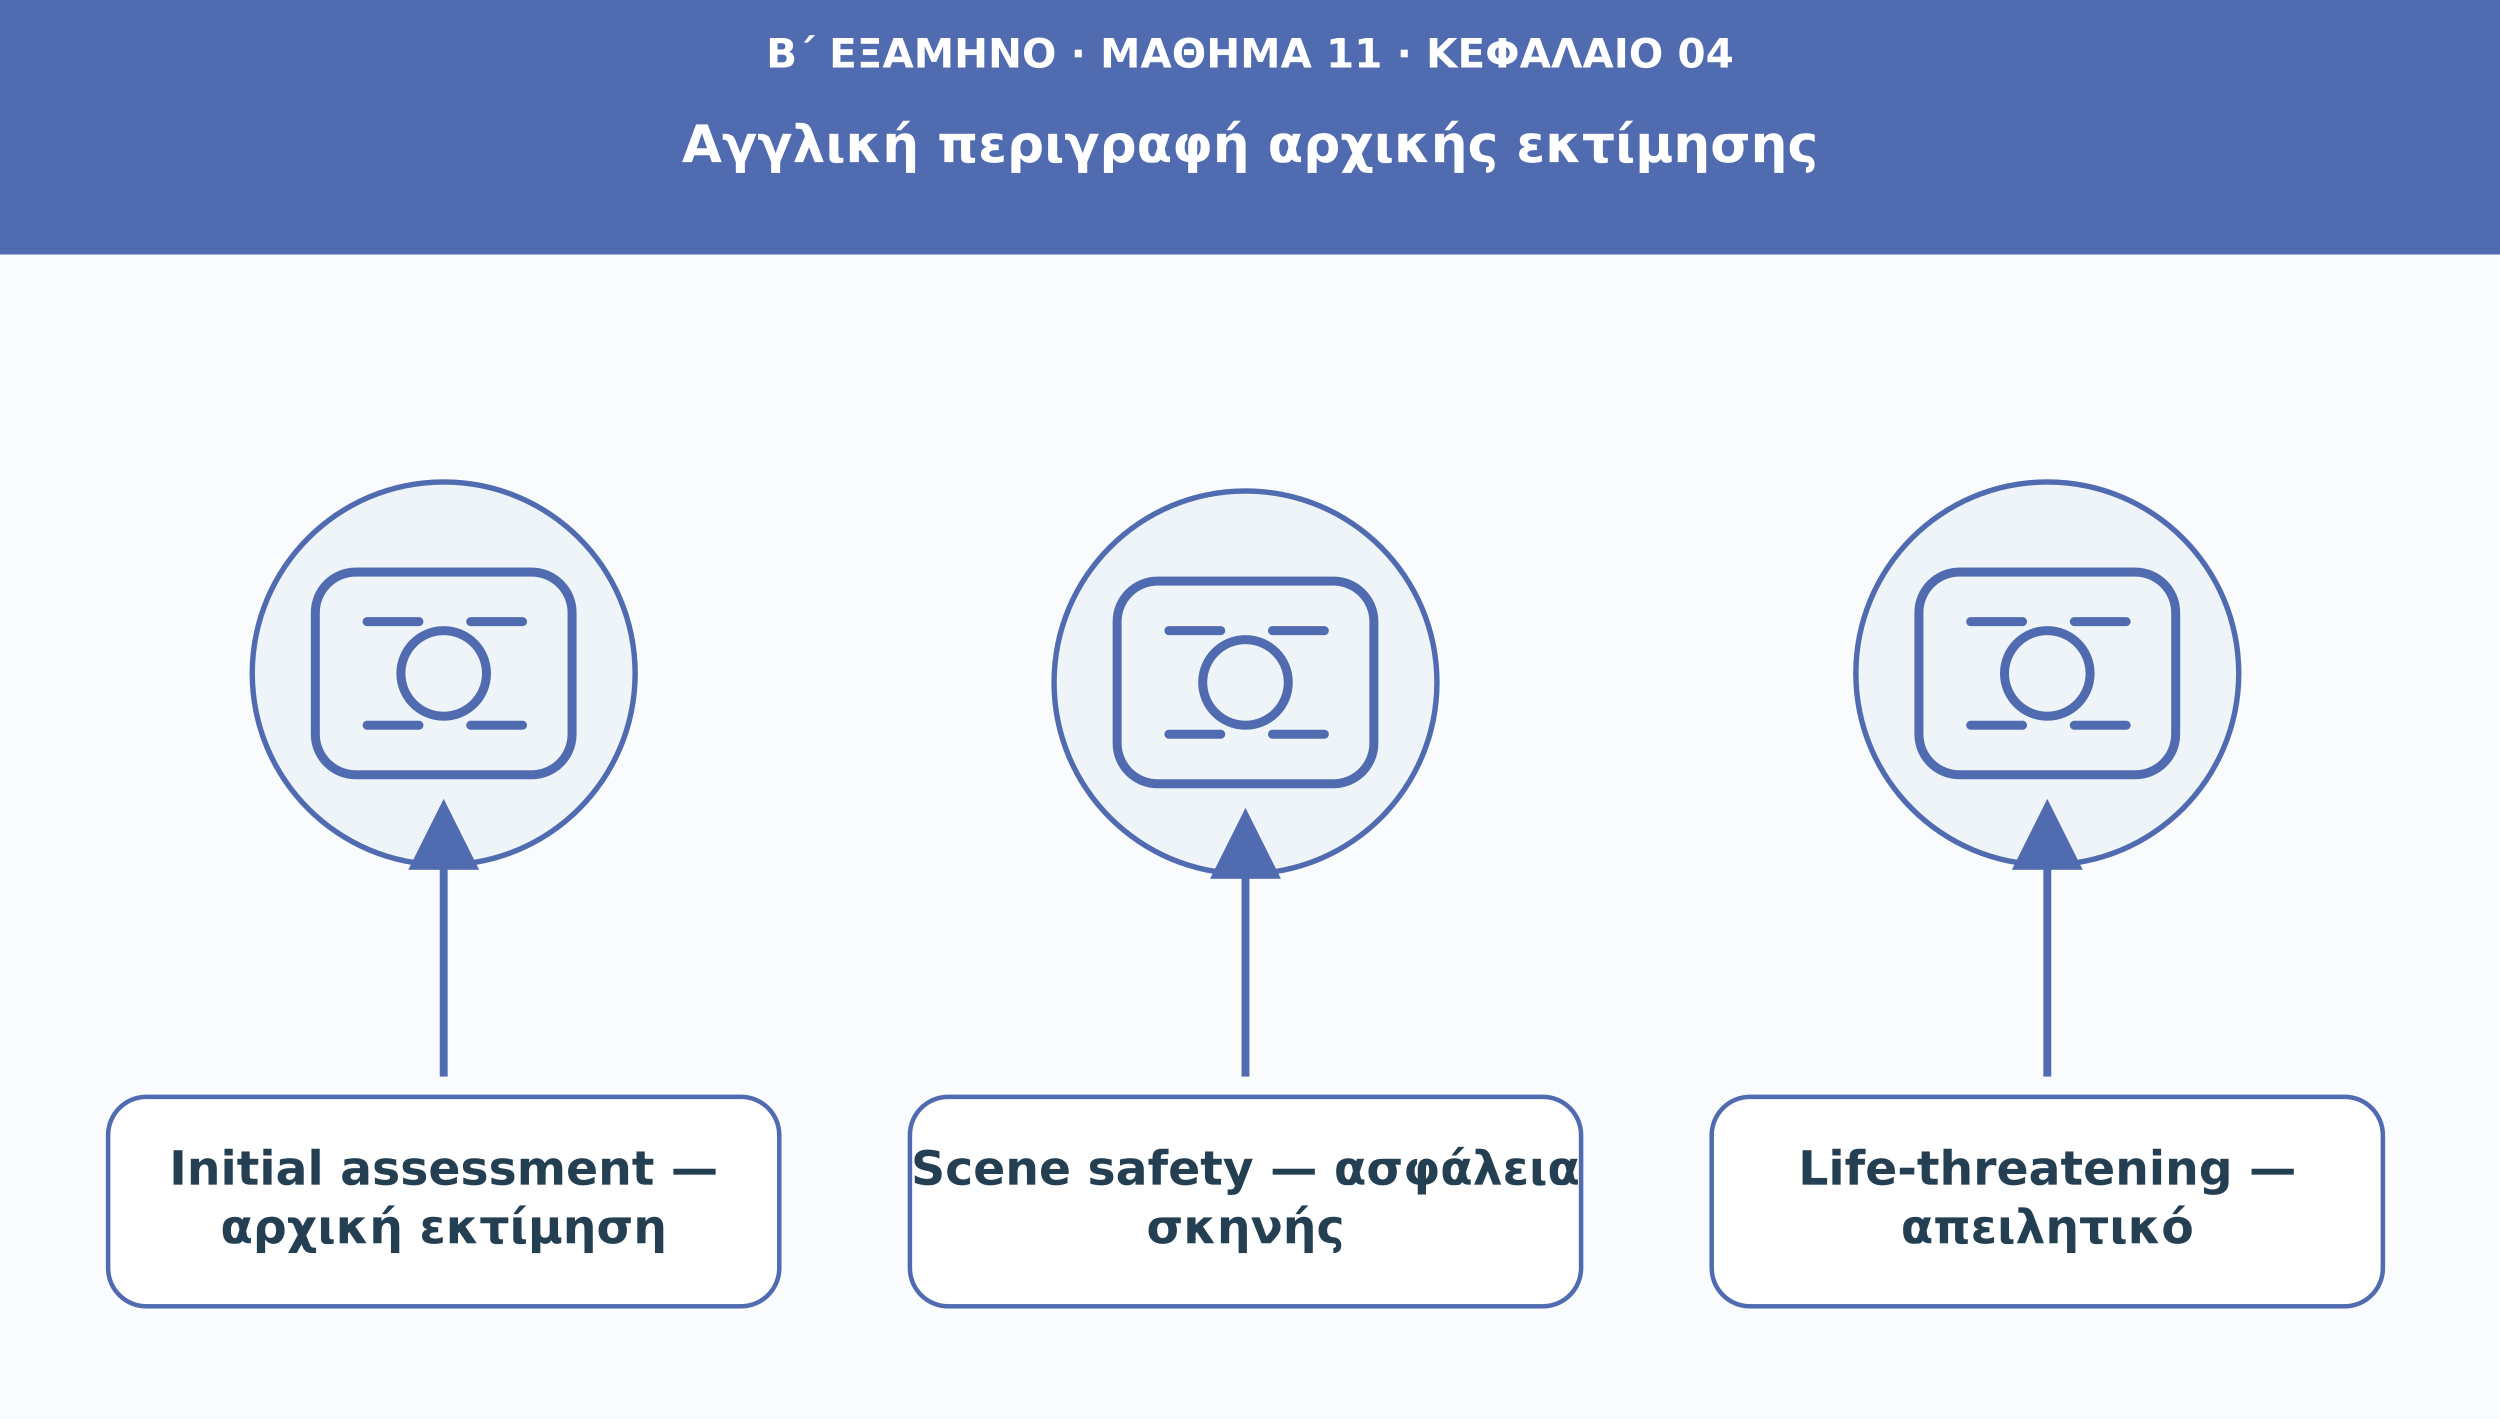
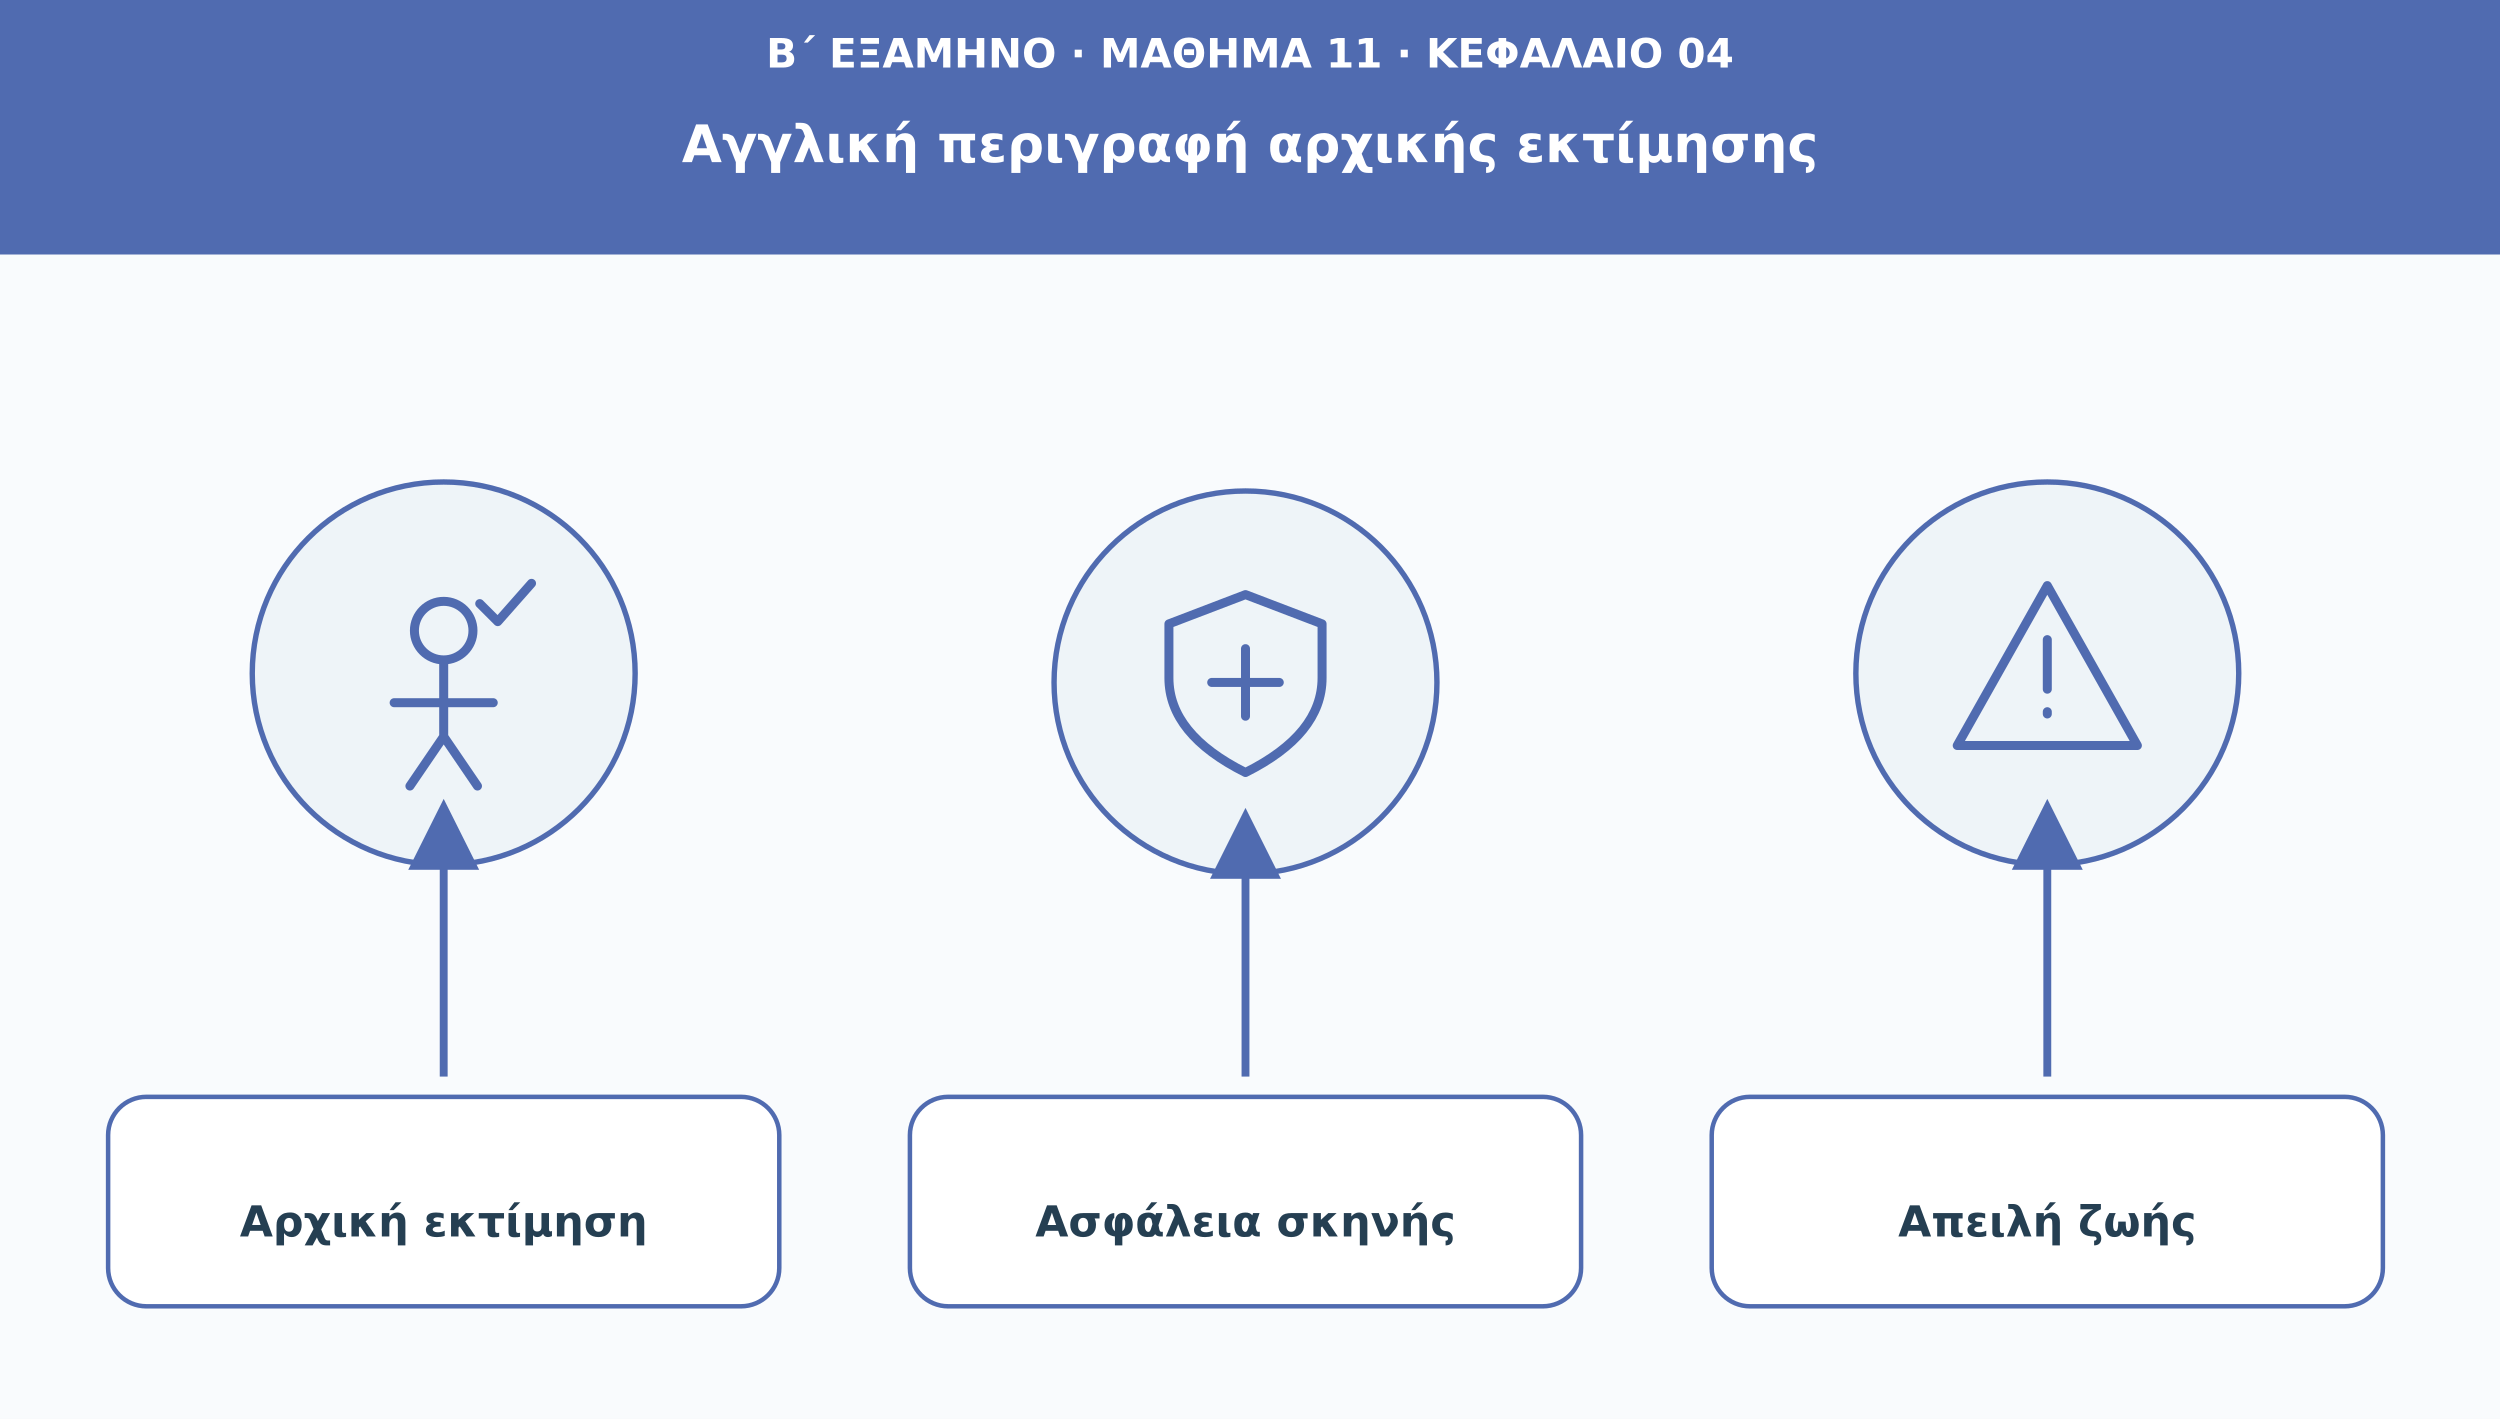
<svg xmlns="http://www.w3.org/2000/svg" viewBox="0 0 1110 630" role="img" aria-labelledby="t d">
  <defs>
    <marker id="arr" viewBox="0 0 10 10" markerWidth="9" markerHeight="9" refX="8" refY="5" orient="auto">
      <path d="M0 0L10 5L0 10Z" fill="#506bb0" />
    </marker>
  </defs>
  <rect width="1110" height="630" fill="#f9fbfd" />
  <rect width="1110" height="113" fill="#506bb0" />
  <text x="555" y="30" font-family="DejaVu Sans,Arial,sans-serif" font-size="18" fill="#ffffff" font-weight="690" text-anchor="middle">Β΄ ΕΞΑΜΗΝΟ · ΜΑΘΗΜΑ 11 · ΚΕΦΑΛΑΙΟ 04</text>
  <text x="555" y="72" font-family="DejaVu Sans,Arial,sans-serif" font-size="23" fill="#ffffff" font-weight="720" text-anchor="middle">Αγγλική περιγραφή αρχικής εκτίμησης</text>
  <circle cx="197" cy="299" r="85" fill="#eef4f8" stroke="#506bb0" stroke-width="2.4" />
  <g transform="translate(197 299)" fill="none" stroke="#506bb0" stroke-width="4" stroke-linecap="round" stroke-linejoin="round">
-     <rect x="-57" y="-45" width="114" height="90" rx="18" />
-     <circle r="19" />
-     <path d="M-34-23h23m23 0h23m-69 46h23m23 0h23" />
+     <circle cy="-19" r="13" />
+     <path d="M0-5v33m-22-15h44m-22 15-15 22m15-22 15 22" />
+     <path d="m16-31 8 8 15-17" />
  </g>
  <path d="M197 478L197 361" stroke="#506bb0" stroke-width="3.5" marker-end="url(#arr)" />
  <rect x="48" y="487" width="298" height="93" rx="17" fill="#ffffff" stroke="#506bb0" stroke-width="2" />
-   <text x="197" y="526" font-family="DejaVu Sans,Arial,sans-serif" font-size="21" fill="#253f52" font-weight="700" text-anchor="middle">Initial assessment —</text>
-   <text x="197" y="552" font-family="DejaVu Sans,Arial,sans-serif" font-size="21" fill="#253f52" font-weight="700" text-anchor="middle">αρχική εκτίμηση</text>
  <circle cx="553" cy="303" r="85" fill="#eef4f8" stroke="#506bb0" stroke-width="2.4" />
  <g transform="translate(553 303)" fill="none" stroke="#506bb0" stroke-width="4" stroke-linecap="round" stroke-linejoin="round">
-     <rect x="-57" y="-45" width="114" height="90" rx="18" />
-     <circle r="19" />
-     <path d="M-34-23h23m23 0h23m-69 46h23m23 0h23" />
+     <path d="M0-39 34-26v24q0 25-34 42-34-17-34-42v-24Z" />
+     <path d="M-15 0h30m-15-15v30" />
  </g>
  <path d="M553 478L553 365" stroke="#506bb0" stroke-width="3.5" marker-end="url(#arr)" />
  <rect x="404" y="487" width="298" height="93" rx="17" fill="#ffffff" stroke="#506bb0" stroke-width="2" />
-   <text x="553" y="526" font-family="DejaVu Sans,Arial,sans-serif" font-size="21" fill="#253f52" font-weight="700" text-anchor="middle">Scene safety — ασφάλεια</text>
-   <text x="553" y="552" font-family="DejaVu Sans,Arial,sans-serif" font-size="21" fill="#253f52" font-weight="700" text-anchor="middle">σκηνής</text>
  <circle cx="909" cy="299" r="85" fill="#eef4f8" stroke="#506bb0" stroke-width="2.4" />
  <g transform="translate(909 299)" fill="none" stroke="#506bb0" stroke-width="4" stroke-linecap="round" stroke-linejoin="round">
-     <rect x="-57" y="-45" width="114" height="90" rx="18" />
-     <circle r="19" />
-     <path d="M-34-23h23m23 0h23m-69 46h23m23 0h23" />
+     <path d="M0-39 40 32h-80Z" />
+     <path d="M0-15v22m0 10v1" />
  </g>
  <path d="M909 478L909 361" stroke="#506bb0" stroke-width="3.5" marker-end="url(#arr)" />
  <rect x="760" y="487" width="298" height="93" rx="17" fill="#ffffff" stroke="#506bb0" stroke-width="2" />
-   <text x="909" y="526" font-family="DejaVu Sans,Arial,sans-serif" font-size="21" fill="#253f52" font-weight="700" text-anchor="middle">Life-threatening —</text>
-   <text x="909" y="552" font-family="DejaVu Sans,Arial,sans-serif" font-size="21" fill="#253f52" font-weight="700" text-anchor="middle">απειλητικό</text>
+   <text x="197" y="549" font-family="DejaVu Sans,Arial,sans-serif" font-size="19" fill="#253f52" font-weight="700" text-anchor="middle">Αρχική εκτίμηση</text>
+   <text x="553" y="549" font-family="DejaVu Sans,Arial,sans-serif" font-size="19" fill="#253f52" font-weight="700" text-anchor="middle">Ασφάλεια σκηνής</text>
+   <text x="909" y="549" font-family="DejaVu Sans,Arial,sans-serif" font-size="19" fill="#253f52" font-weight="700" text-anchor="middle">Απειλή ζωής</text>
</svg>
